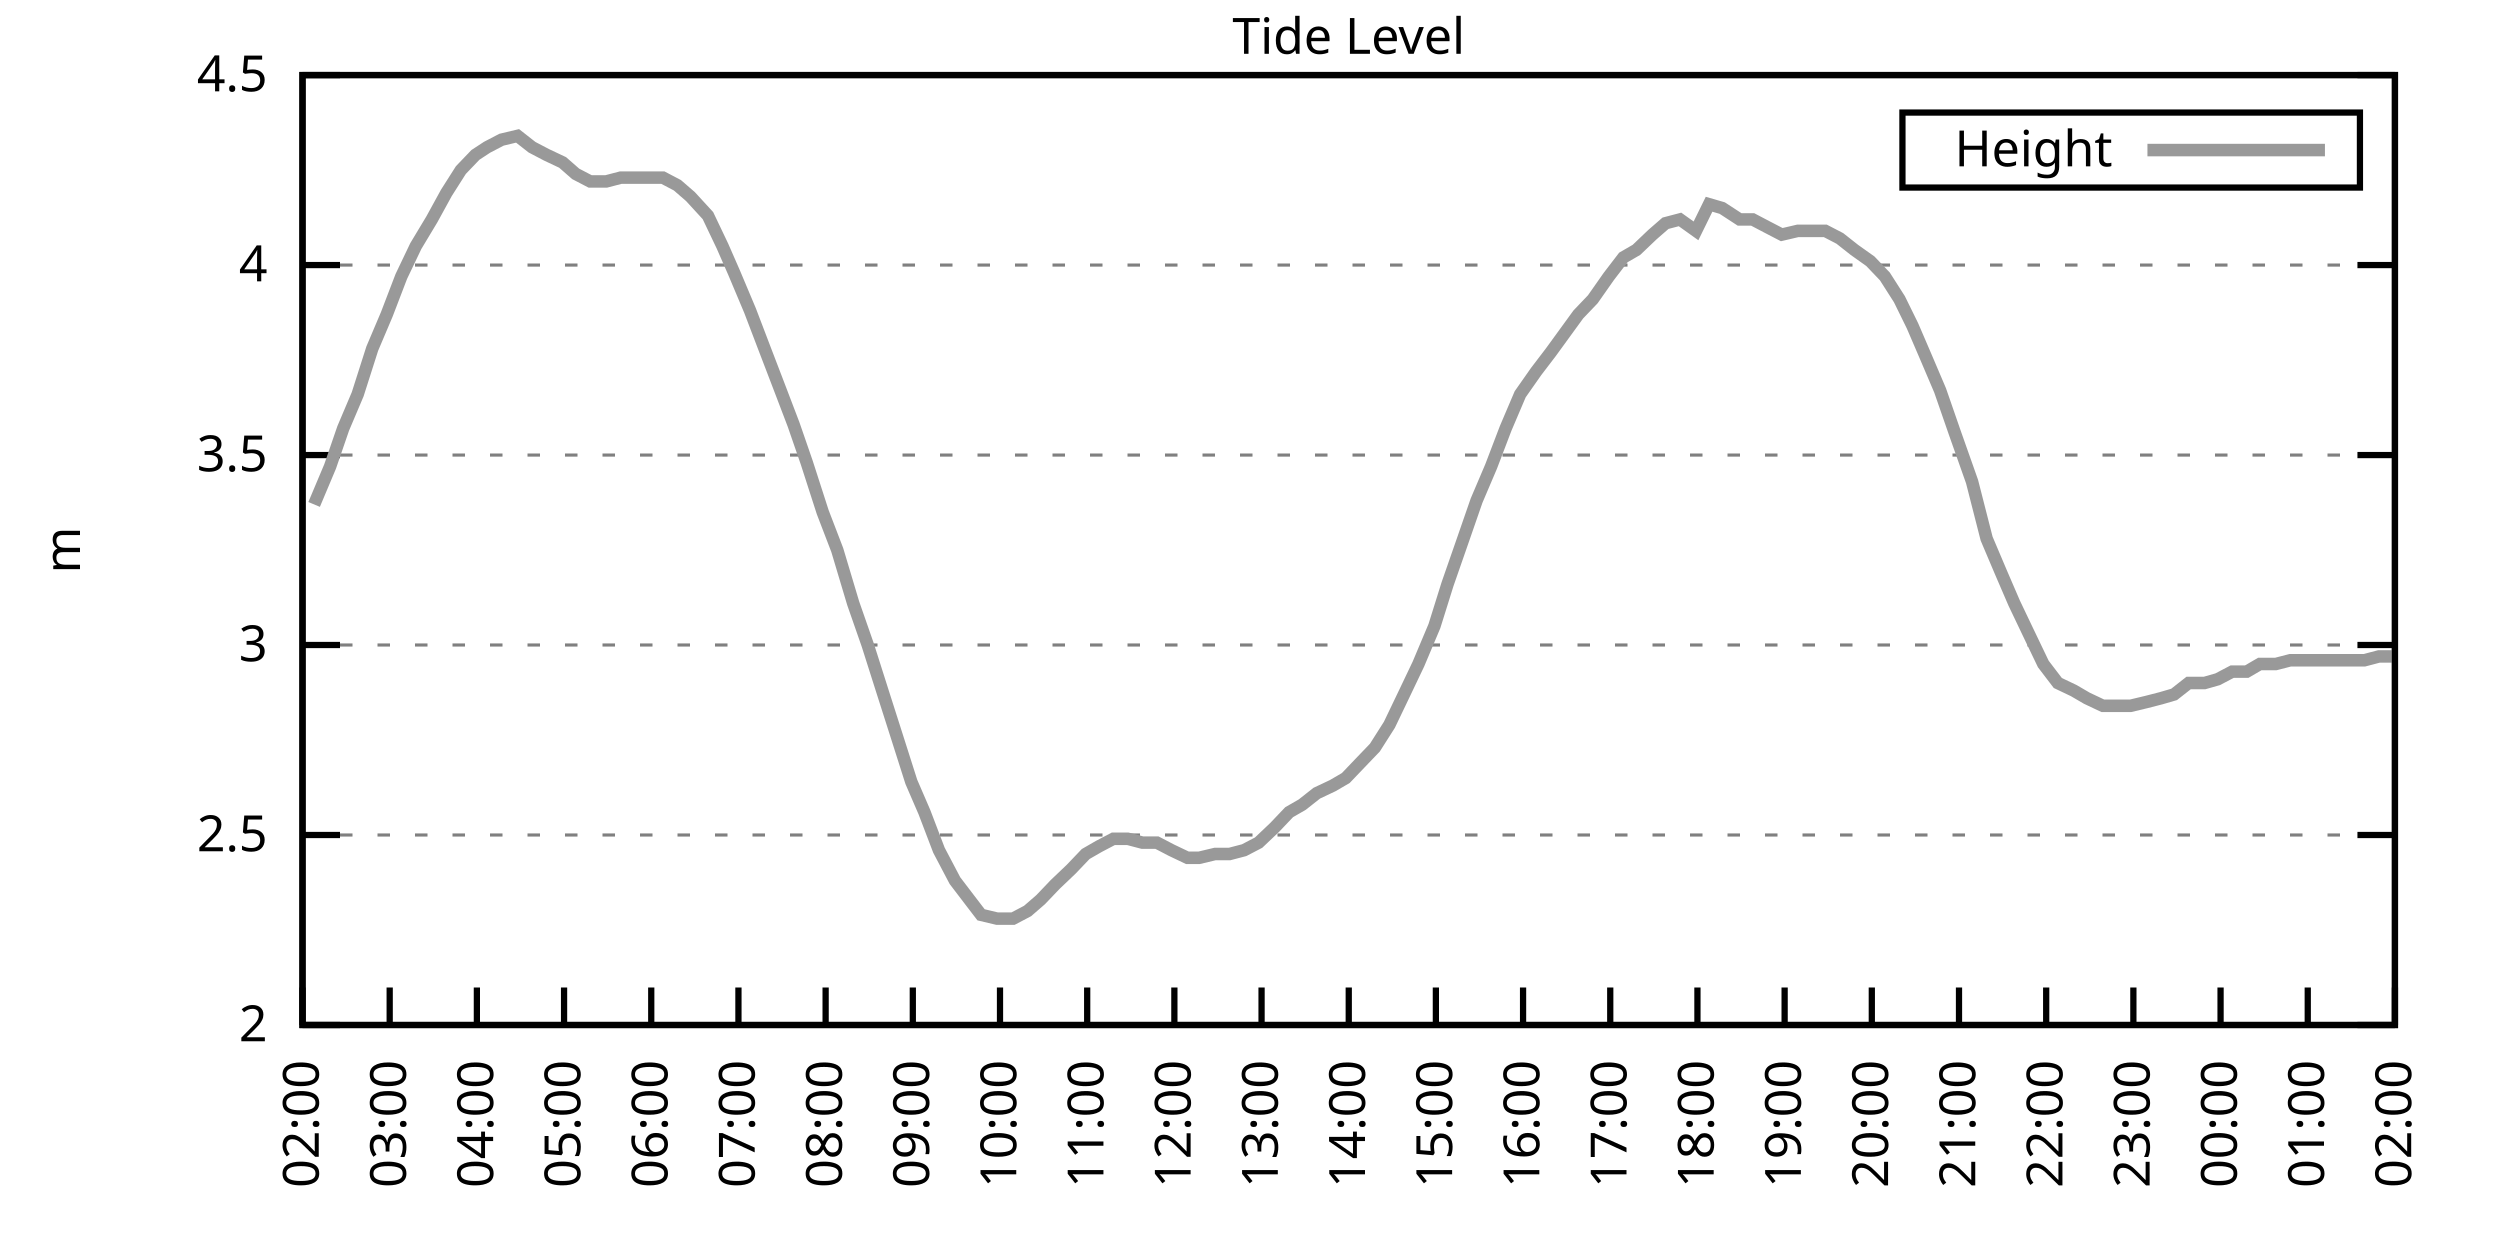
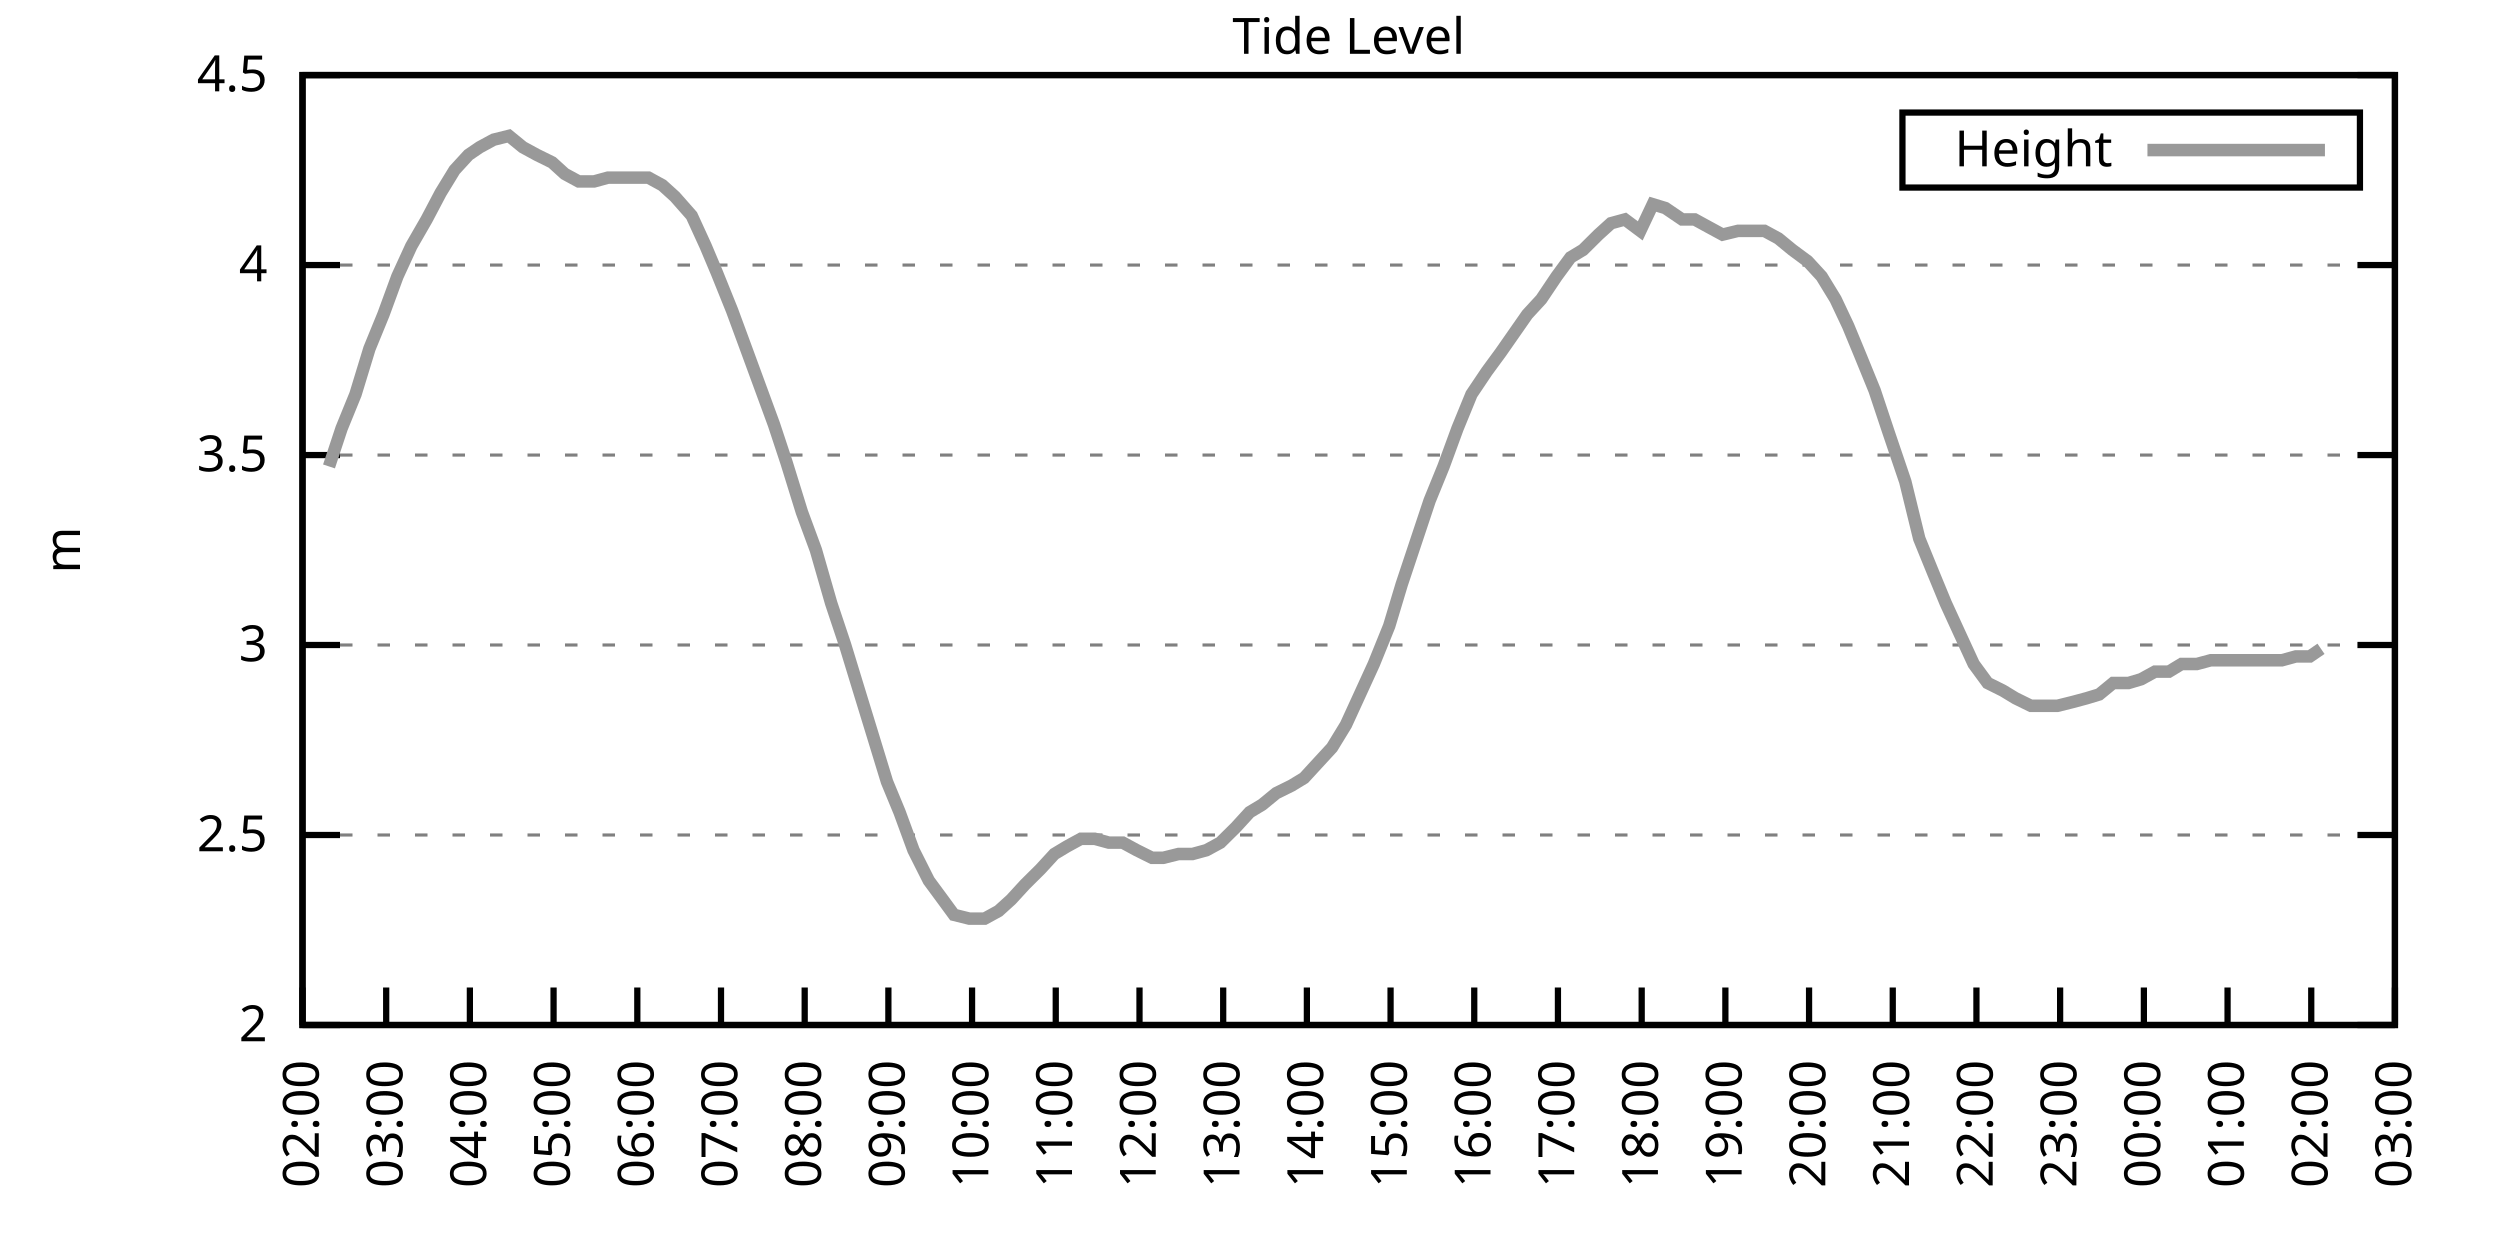
<svg xmlns="http://www.w3.org/2000/svg" xmlns:xlink="http://www.w3.org/1999/xlink" width="400" height="200" viewBox="0 0 400 200">
  <g id="gnuplot_canvas">
    <rect x="0" y="0" width="400" height="200" fill="none" />
    <defs>
      <circle id="gpDot" r="0.5" stroke-width="0.5" stroke="currentColor" />
      <path id="gpPt0" stroke-width="0.333" stroke="currentColor" d="M-1,0 h2 M0,-1 v2" />
      <path id="gpPt1" stroke-width="0.333" stroke="currentColor" d="M-1,-1 L1,1 M1,-1 L-1,1" />
      <path id="gpPt2" stroke-width="0.333" stroke="currentColor" d="M-1,0 L1,0 M0,-1 L0,1 M-1,-1 L1,1 M-1,1 L1,-1" />
      <rect id="gpPt3" stroke-width="0.333" stroke="currentColor" x="-1" y="-1" width="2" height="2" />
      <rect id="gpPt4" stroke-width="0.333" stroke="currentColor" fill="currentColor" x="-1" y="-1" width="2" height="2" />
      <circle id="gpPt5" stroke-width="0.333" stroke="currentColor" cx="0" cy="0" r="1" />
      <use xlink:href="#gpPt5" id="gpPt6" fill="currentColor" stroke="none" />
      <path id="gpPt7" stroke-width="0.333" stroke="currentColor" d="M0,-1.33 L-1.33,0.67 L1.33,0.67 z" />
      <use xlink:href="#gpPt7" id="gpPt8" fill="currentColor" stroke="none" />
      <use xlink:href="#gpPt7" id="gpPt9" stroke="currentColor" transform="rotate(180)" />
      <use xlink:href="#gpPt9" id="gpPt10" fill="currentColor" stroke="none" />
      <use xlink:href="#gpPt3" id="gpPt11" stroke="currentColor" transform="rotate(45)" />
      <use xlink:href="#gpPt11" id="gpPt12" fill="currentColor" stroke="none" />
      <path id="gpPt13" stroke-width="0.333" stroke="currentColor" d="M0,1.330 L1.265,0.411 L0.782,-1.067 L-0.782,-1.076 L-1.265,0.411 z" />
      <use xlink:href="#gpPt13" id="gpPt14" fill="currentColor" stroke="none" />
      <filter id="textbox" filterUnits="objectBoundingBox" x="0" y="0" height="1" width="1">
        <feFlood flood-color="white" flood-opacity="1" result="bgnd" />
        <feComposite in="SourceGraphic" in2="bgnd" operator="atop" />
      </filter>
      <filter id="greybox" filterUnits="objectBoundingBox" x="0" y="0" height="1" width="1">
        <feFlood flood-color="lightgrey" flood-opacity="1" result="grey" />
        <feComposite in="SourceGraphic" in2="grey" operator="atop" />
      </filter>
    </defs>
    <g fill="none" color="white" stroke="currentColor" stroke-width="1.00" stroke-linecap="butt" stroke-linejoin="miter">
</g>
    <g fill="none" color="black" stroke="currentColor" stroke-width="1.00" stroke-linecap="butt" stroke-linejoin="miter">
      <g stroke="none" shape-rendering="crispEdges">
        <polygon fill="rgb(255, 255, 255)" points="48.40,164.00 383.18,164.00 383.18,12.02 48.40,12.02 " />
      </g>
    </g>
    <g fill="none" color="black" stroke="currentColor" stroke-width="1.00" stroke-linecap="butt" stroke-linejoin="miter">
</g>
    <g fill="none" color="black" stroke="black" stroke-width="0.50" stroke-linecap="butt" stroke-linejoin="miter">
</g>
    <g fill="none" color="gray" stroke="currentColor" stroke-width="0.50" stroke-linecap="butt" stroke-linejoin="miter">
      <path stroke="gray" stroke-dasharray="2,4" class="gridline" d="M48.40,164.00 L383.19,164.00  " />
    </g>
    <g fill="none" color="gray" stroke="gray" stroke-width="1.00" stroke-linecap="butt" stroke-linejoin="miter">
</g>
    <g fill="none" color="black" stroke="currentColor" stroke-width="1.00" stroke-linecap="butt" stroke-linejoin="miter">
      <path stroke="black" d="M48.40,164.00 L54.40,164.00 M383.19,164.00 L377.19,164.00  " />
      <g transform="translate(42.80,166.60)" stroke="none" fill="black" font-family="Sans" font-size="8.00" text-anchor="end">
        <text>
          <tspan font-family="Sans"> 2</tspan>
        </text>
      </g>
    </g>
    <g fill="none" color="black" stroke="currentColor" stroke-width="1.00" stroke-linecap="butt" stroke-linejoin="miter">
</g>
    <g fill="none" color="black" stroke="black" stroke-width="0.50" stroke-linecap="butt" stroke-linejoin="miter">
</g>
    <g fill="none" color="gray" stroke="currentColor" stroke-width="0.50" stroke-linecap="butt" stroke-linejoin="miter">
      <path stroke="gray" stroke-dasharray="2,4" class="gridline" d="M48.40,133.60 L383.19,133.60  " />
    </g>
    <g fill="none" color="gray" stroke="gray" stroke-width="1.00" stroke-linecap="butt" stroke-linejoin="miter">
</g>
    <g fill="none" color="black" stroke="currentColor" stroke-width="1.00" stroke-linecap="butt" stroke-linejoin="miter">
      <path stroke="black" d="M48.40,133.60 L54.40,133.60 M383.19,133.60 L377.19,133.60  " />
      <g transform="translate(42.80,136.20)" stroke="none" fill="black" font-family="Sans" font-size="8.00" text-anchor="end">
        <text>
          <tspan font-family="Sans"> 2.5</tspan>
        </text>
      </g>
    </g>
    <g fill="none" color="black" stroke="currentColor" stroke-width="1.00" stroke-linecap="butt" stroke-linejoin="miter">
</g>
    <g fill="none" color="black" stroke="black" stroke-width="0.50" stroke-linecap="butt" stroke-linejoin="miter">
</g>
    <g fill="none" color="gray" stroke="currentColor" stroke-width="0.50" stroke-linecap="butt" stroke-linejoin="miter">
      <path stroke="gray" stroke-dasharray="2,4" class="gridline" d="M48.40,103.20 L383.19,103.20  " />
    </g>
    <g fill="none" color="gray" stroke="gray" stroke-width="1.00" stroke-linecap="butt" stroke-linejoin="miter">
</g>
    <g fill="none" color="black" stroke="currentColor" stroke-width="1.00" stroke-linecap="butt" stroke-linejoin="miter">
      <path stroke="black" d="M48.40,103.20 L54.40,103.20 M383.19,103.20 L377.19,103.20  " />
      <g transform="translate(42.80,105.80)" stroke="none" fill="black" font-family="Sans" font-size="8.00" text-anchor="end">
        <text>
          <tspan font-family="Sans"> 3</tspan>
        </text>
      </g>
    </g>
    <g fill="none" color="black" stroke="currentColor" stroke-width="1.00" stroke-linecap="butt" stroke-linejoin="miter">
</g>
    <g fill="none" color="black" stroke="black" stroke-width="0.50" stroke-linecap="butt" stroke-linejoin="miter">
</g>
    <g fill="none" color="gray" stroke="currentColor" stroke-width="0.50" stroke-linecap="butt" stroke-linejoin="miter">
      <path stroke="gray" stroke-dasharray="2,4" class="gridline" d="M48.40,72.81 L383.19,72.81  " />
    </g>
    <g fill="none" color="gray" stroke="gray" stroke-width="1.00" stroke-linecap="butt" stroke-linejoin="miter">
</g>
    <g fill="none" color="black" stroke="currentColor" stroke-width="1.00" stroke-linecap="butt" stroke-linejoin="miter">
      <path stroke="black" d="M48.40,72.81 L54.40,72.81 M383.19,72.81 L377.19,72.81  " />
      <g transform="translate(42.80,75.41)" stroke="none" fill="black" font-family="Sans" font-size="8.00" text-anchor="end">
        <text>
          <tspan font-family="Sans"> 3.5</tspan>
        </text>
      </g>
    </g>
    <g fill="none" color="black" stroke="currentColor" stroke-width="1.00" stroke-linecap="butt" stroke-linejoin="miter">
</g>
    <g fill="none" color="black" stroke="black" stroke-width="0.50" stroke-linecap="butt" stroke-linejoin="miter">
</g>
    <g fill="none" color="gray" stroke="currentColor" stroke-width="0.50" stroke-linecap="butt" stroke-linejoin="miter">
      <path stroke="gray" stroke-dasharray="2,4" class="gridline" d="M48.40,42.41 L383.19,42.41  " />
    </g>
    <g fill="none" color="gray" stroke="gray" stroke-width="1.00" stroke-linecap="butt" stroke-linejoin="miter">
</g>
    <g fill="none" color="black" stroke="currentColor" stroke-width="1.00" stroke-linecap="butt" stroke-linejoin="miter">
      <path stroke="black" d="M48.40,42.41 L54.40,42.41 M383.19,42.41 L377.19,42.41  " />
      <g transform="translate(42.80,45.01)" stroke="none" fill="black" font-family="Sans" font-size="8.00" text-anchor="end">
        <text>
          <tspan font-family="Sans"> 4</tspan>
        </text>
      </g>
    </g>
    <g fill="none" color="black" stroke="currentColor" stroke-width="1.00" stroke-linecap="butt" stroke-linejoin="miter">
</g>
    <g fill="none" color="black" stroke="black" stroke-width="0.50" stroke-linecap="butt" stroke-linejoin="miter">
</g>
    <g fill="none" color="gray" stroke="currentColor" stroke-width="0.50" stroke-linecap="butt" stroke-linejoin="miter">
      <path stroke="gray" stroke-dasharray="2,4" class="gridline" d="M48.40,12.01 L383.19,12.01  " />
    </g>
    <g fill="none" color="gray" stroke="gray" stroke-width="1.00" stroke-linecap="butt" stroke-linejoin="miter">
</g>
    <g fill="none" color="black" stroke="currentColor" stroke-width="1.00" stroke-linecap="butt" stroke-linejoin="miter">
      <path stroke="black" d="M48.40,12.01 L54.40,12.01 M383.19,12.01 L377.19,12.01  " />
      <g transform="translate(42.80,14.61)" stroke="none" fill="black" font-family="Sans" font-size="8.00" text-anchor="end">
        <text>
          <tspan font-family="Sans"> 4.5</tspan>
        </text>
      </g>
    </g>
    <g fill="none" color="black" stroke="currentColor" stroke-width="1.00" stroke-linecap="butt" stroke-linejoin="miter">
      <path stroke="black" d="M48.40,164.00 L48.40,158.00  " />
      <g transform="translate(51.00,169.60) rotate(270.00)" stroke="none" fill="black" font-family="Sans" font-size="8.00" text-anchor="end">
        <text>
          <tspan font-family="Sans">02:00</tspan>
        </text>
      </g>
    </g>
    <g fill="none" color="black" stroke="currentColor" stroke-width="1.00" stroke-linecap="butt" stroke-linejoin="miter">
-       <path stroke="black" d="M62.35,164.00 L62.35,158.00  " />
-       <g transform="translate(64.95,169.60) rotate(270.00)" stroke="none" fill="black" font-family="Sans" font-size="8.00" text-anchor="end">
+       <path stroke="black" d="M61.79,164.00 L61.79,158.00  " />
+       <g transform="translate(64.39,169.60) rotate(270.00)" stroke="none" fill="black" font-family="Sans" font-size="8.00" text-anchor="end">
        <text>
          <tspan font-family="Sans">03:00</tspan>
        </text>
      </g>
    </g>
    <g fill="none" color="black" stroke="currentColor" stroke-width="1.00" stroke-linecap="butt" stroke-linejoin="miter">
-       <path stroke="black" d="M76.30,164.00 L76.30,158.00  " />
-       <g transform="translate(78.90,169.60) rotate(270.00)" stroke="none" fill="black" font-family="Sans" font-size="8.00" text-anchor="end">
+       <path stroke="black" d="M75.18,164.00 L75.18,158.00  " />
+       <g transform="translate(77.78,169.60) rotate(270.00)" stroke="none" fill="black" font-family="Sans" font-size="8.00" text-anchor="end">
        <text>
          <tspan font-family="Sans">04:00</tspan>
        </text>
      </g>
    </g>
    <g fill="none" color="black" stroke="currentColor" stroke-width="1.00" stroke-linecap="butt" stroke-linejoin="miter">
-       <path stroke="black" d="M90.25,164.00 L90.25,158.00  " />
-       <g transform="translate(92.85,169.60) rotate(270.00)" stroke="none" fill="black" font-family="Sans" font-size="8.00" text-anchor="end">
+       <path stroke="black" d="M88.57,164.00 L88.57,158.00  " />
+       <g transform="translate(91.17,169.60) rotate(270.00)" stroke="none" fill="black" font-family="Sans" font-size="8.00" text-anchor="end">
        <text>
          <tspan font-family="Sans">05:00</tspan>
        </text>
      </g>
    </g>
    <g fill="none" color="black" stroke="currentColor" stroke-width="1.00" stroke-linecap="butt" stroke-linejoin="miter">
-       <path stroke="black" d="M104.20,164.00 L104.20,158.00  " />
-       <g transform="translate(106.80,169.60) rotate(270.00)" stroke="none" fill="black" font-family="Sans" font-size="8.00" text-anchor="end">
+       <path stroke="black" d="M101.97,164.00 L101.97,158.00  " />
+       <g transform="translate(104.57,169.60) rotate(270.00)" stroke="none" fill="black" font-family="Sans" font-size="8.00" text-anchor="end">
        <text>
          <tspan font-family="Sans">06:00</tspan>
        </text>
      </g>
    </g>
    <g fill="none" color="black" stroke="currentColor" stroke-width="1.00" stroke-linecap="butt" stroke-linejoin="miter">
-       <path stroke="black" d="M118.15,164.00 L118.15,158.00  " />
-       <g transform="translate(120.75,169.60) rotate(270.00)" stroke="none" fill="black" font-family="Sans" font-size="8.00" text-anchor="end">
+       <path stroke="black" d="M115.36,164.00 L115.36,158.00  " />
+       <g transform="translate(117.96,169.60) rotate(270.00)" stroke="none" fill="black" font-family="Sans" font-size="8.00" text-anchor="end">
        <text>
          <tspan font-family="Sans">07:00</tspan>
        </text>
      </g>
    </g>
    <g fill="none" color="black" stroke="currentColor" stroke-width="1.00" stroke-linecap="butt" stroke-linejoin="miter">
-       <path stroke="black" d="M132.10,164.00 L132.10,158.00  " />
-       <g transform="translate(134.70,169.60) rotate(270.00)" stroke="none" fill="black" font-family="Sans" font-size="8.00" text-anchor="end">
+       <path stroke="black" d="M128.75,164.00 L128.75,158.00  " />
+       <g transform="translate(131.35,169.60) rotate(270.00)" stroke="none" fill="black" font-family="Sans" font-size="8.00" text-anchor="end">
        <text>
          <tspan font-family="Sans">08:00</tspan>
        </text>
      </g>
    </g>
    <g fill="none" color="black" stroke="currentColor" stroke-width="1.00" stroke-linecap="butt" stroke-linejoin="miter">
-       <path stroke="black" d="M146.05,164.00 L146.05,158.00  " />
-       <g transform="translate(148.65,169.60) rotate(270.00)" stroke="none" fill="black" font-family="Sans" font-size="8.00" text-anchor="end">
+       <path stroke="black" d="M142.14,164.00 L142.14,158.00  " />
+       <g transform="translate(144.74,169.60) rotate(270.00)" stroke="none" fill="black" font-family="Sans" font-size="8.00" text-anchor="end">
        <text>
          <tspan font-family="Sans">09:00</tspan>
        </text>
      </g>
    </g>
    <g fill="none" color="black" stroke="currentColor" stroke-width="1.00" stroke-linecap="butt" stroke-linejoin="miter">
-       <path stroke="black" d="M160.00,164.00 L160.00,158.00  " />
-       <g transform="translate(162.60,169.60) rotate(270.00)" stroke="none" fill="black" font-family="Sans" font-size="8.00" text-anchor="end">
+       <path stroke="black" d="M155.53,164.00 L155.53,158.00  " />
+       <g transform="translate(158.13,169.60) rotate(270.00)" stroke="none" fill="black" font-family="Sans" font-size="8.00" text-anchor="end">
        <text>
          <tspan font-family="Sans">10:00</tspan>
        </text>
      </g>
    </g>
    <g fill="none" color="black" stroke="currentColor" stroke-width="1.00" stroke-linecap="butt" stroke-linejoin="miter">
-       <path stroke="black" d="M173.95,164.00 L173.95,158.00  " />
-       <g transform="translate(176.55,169.60) rotate(270.00)" stroke="none" fill="black" font-family="Sans" font-size="8.00" text-anchor="end">
+       <path stroke="black" d="M168.92,164.00 L168.92,158.00  " />
+       <g transform="translate(171.52,169.60) rotate(270.00)" stroke="none" fill="black" font-family="Sans" font-size="8.00" text-anchor="end">
        <text>
          <tspan font-family="Sans">11:00</tspan>
        </text>
      </g>
    </g>
    <g fill="none" color="black" stroke="currentColor" stroke-width="1.00" stroke-linecap="butt" stroke-linejoin="miter">
-       <path stroke="black" d="M187.90,164.00 L187.90,158.00  " />
-       <g transform="translate(190.50,169.60) rotate(270.00)" stroke="none" fill="black" font-family="Sans" font-size="8.00" text-anchor="end">
+       <path stroke="black" d="M182.32,164.00 L182.32,158.00  " />
+       <g transform="translate(184.92,169.60) rotate(270.00)" stroke="none" fill="black" font-family="Sans" font-size="8.00" text-anchor="end">
        <text>
          <tspan font-family="Sans">12:00</tspan>
        </text>
      </g>
    </g>
    <g fill="none" color="black" stroke="currentColor" stroke-width="1.00" stroke-linecap="butt" stroke-linejoin="miter">
-       <path stroke="black" d="M201.85,164.00 L201.85,158.00  " />
-       <g transform="translate(204.45,169.60) rotate(270.00)" stroke="none" fill="black" font-family="Sans" font-size="8.00" text-anchor="end">
+       <path stroke="black" d="M195.71,164.00 L195.71,158.00  " />
+       <g transform="translate(198.31,169.60) rotate(270.00)" stroke="none" fill="black" font-family="Sans" font-size="8.00" text-anchor="end">
        <text>
          <tspan font-family="Sans">13:00</tspan>
        </text>
      </g>
    </g>
    <g fill="none" color="black" stroke="currentColor" stroke-width="1.00" stroke-linecap="butt" stroke-linejoin="miter">
-       <path stroke="black" d="M215.80,164.00 L215.80,158.00  " />
-       <g transform="translate(218.40,169.60) rotate(270.00)" stroke="none" fill="black" font-family="Sans" font-size="8.00" text-anchor="end">
+       <path stroke="black" d="M209.10,164.00 L209.10,158.00  " />
+       <g transform="translate(211.70,169.60) rotate(270.00)" stroke="none" fill="black" font-family="Sans" font-size="8.00" text-anchor="end">
        <text>
          <tspan font-family="Sans">14:00</tspan>
        </text>
      </g>
    </g>
    <g fill="none" color="black" stroke="currentColor" stroke-width="1.00" stroke-linecap="butt" stroke-linejoin="miter">
-       <path stroke="black" d="M229.74,164.00 L229.74,158.00  " />
-       <g transform="translate(232.34,169.60) rotate(270.00)" stroke="none" fill="black" font-family="Sans" font-size="8.00" text-anchor="end">
+       <path stroke="black" d="M222.49,164.00 L222.49,158.00  " />
+       <g transform="translate(225.09,169.60) rotate(270.00)" stroke="none" fill="black" font-family="Sans" font-size="8.00" text-anchor="end">
        <text>
          <tspan font-family="Sans">15:00</tspan>
        </text>
      </g>
    </g>
    <g fill="none" color="black" stroke="currentColor" stroke-width="1.00" stroke-linecap="butt" stroke-linejoin="miter">
-       <path stroke="black" d="M243.69,164.00 L243.69,158.00  " />
-       <g transform="translate(246.29,169.60) rotate(270.00)" stroke="none" fill="black" font-family="Sans" font-size="8.00" text-anchor="end">
+       <path stroke="black" d="M235.88,164.00 L235.88,158.00  " />
+       <g transform="translate(238.48,169.60) rotate(270.00)" stroke="none" fill="black" font-family="Sans" font-size="8.00" text-anchor="end">
        <text>
          <tspan font-family="Sans">16:00</tspan>
        </text>
      </g>
    </g>
    <g fill="none" color="black" stroke="currentColor" stroke-width="1.00" stroke-linecap="butt" stroke-linejoin="miter">
-       <path stroke="black" d="M257.64,164.00 L257.64,158.00  " />
-       <g transform="translate(260.24,169.60) rotate(270.00)" stroke="none" fill="black" font-family="Sans" font-size="8.00" text-anchor="end">
+       <path stroke="black" d="M249.27,164.00 L249.27,158.00  " />
+       <g transform="translate(251.87,169.60) rotate(270.00)" stroke="none" fill="black" font-family="Sans" font-size="8.00" text-anchor="end">
        <text>
          <tspan font-family="Sans">17:00</tspan>
        </text>
      </g>
    </g>
    <g fill="none" color="black" stroke="currentColor" stroke-width="1.00" stroke-linecap="butt" stroke-linejoin="miter">
-       <path stroke="black" d="M271.59,164.00 L271.59,158.00  " />
-       <g transform="translate(274.19,169.60) rotate(270.00)" stroke="none" fill="black" font-family="Sans" font-size="8.00" text-anchor="end">
+       <path stroke="black" d="M262.67,164.00 L262.67,158.00  " />
+       <g transform="translate(265.27,169.60) rotate(270.00)" stroke="none" fill="black" font-family="Sans" font-size="8.00" text-anchor="end">
        <text>
          <tspan font-family="Sans">18:00</tspan>
        </text>
      </g>
    </g>
    <g fill="none" color="black" stroke="currentColor" stroke-width="1.00" stroke-linecap="butt" stroke-linejoin="miter">
-       <path stroke="black" d="M285.54,164.00 L285.54,158.00  " />
-       <g transform="translate(288.14,169.60) rotate(270.00)" stroke="none" fill="black" font-family="Sans" font-size="8.00" text-anchor="end">
+       <path stroke="black" d="M276.06,164.00 L276.06,158.00  " />
+       <g transform="translate(278.66,169.60) rotate(270.00)" stroke="none" fill="black" font-family="Sans" font-size="8.00" text-anchor="end">
        <text>
          <tspan font-family="Sans">19:00</tspan>
        </text>
      </g>
    </g>
    <g fill="none" color="black" stroke="currentColor" stroke-width="1.00" stroke-linecap="butt" stroke-linejoin="miter">
-       <path stroke="black" d="M299.49,164.00 L299.49,158.00  " />
-       <g transform="translate(302.09,169.60) rotate(270.00)" stroke="none" fill="black" font-family="Sans" font-size="8.00" text-anchor="end">
+       <path stroke="black" d="M289.45,164.00 L289.45,158.00  " />
+       <g transform="translate(292.05,169.60) rotate(270.00)" stroke="none" fill="black" font-family="Sans" font-size="8.00" text-anchor="end">
        <text>
          <tspan font-family="Sans">20:00</tspan>
        </text>
      </g>
    </g>
    <g fill="none" color="black" stroke="currentColor" stroke-width="1.00" stroke-linecap="butt" stroke-linejoin="miter">
-       <path stroke="black" d="M313.44,164.00 L313.44,158.00  " />
-       <g transform="translate(316.04,169.60) rotate(270.00)" stroke="none" fill="black" font-family="Sans" font-size="8.00" text-anchor="end">
+       <path stroke="black" d="M302.84,164.00 L302.84,158.00  " />
+       <g transform="translate(305.44,169.60) rotate(270.00)" stroke="none" fill="black" font-family="Sans" font-size="8.00" text-anchor="end">
        <text>
          <tspan font-family="Sans">21:00</tspan>
        </text>
      </g>
    </g>
    <g fill="none" color="black" stroke="currentColor" stroke-width="1.00" stroke-linecap="butt" stroke-linejoin="miter">
-       <path stroke="black" d="M327.39,164.00 L327.39,158.00  " />
-       <g transform="translate(329.99,169.60) rotate(270.00)" stroke="none" fill="black" font-family="Sans" font-size="8.00" text-anchor="end">
+       <path stroke="black" d="M316.23,164.00 L316.23,158.00  " />
+       <g transform="translate(318.83,169.60) rotate(270.00)" stroke="none" fill="black" font-family="Sans" font-size="8.00" text-anchor="end">
        <text>
          <tspan font-family="Sans">22:00</tspan>
        </text>
      </g>
    </g>
    <g fill="none" color="black" stroke="currentColor" stroke-width="1.00" stroke-linecap="butt" stroke-linejoin="miter">
-       <path stroke="black" d="M341.34,164.00 L341.34,158.00  " />
-       <g transform="translate(343.94,169.60) rotate(270.00)" stroke="none" fill="black" font-family="Sans" font-size="8.00" text-anchor="end">
+       <path stroke="black" d="M329.62,164.00 L329.62,158.00  " />
+       <g transform="translate(332.22,169.60) rotate(270.00)" stroke="none" fill="black" font-family="Sans" font-size="8.00" text-anchor="end">
        <text>
          <tspan font-family="Sans">23:00</tspan>
        </text>
      </g>
    </g>
    <g fill="none" color="black" stroke="currentColor" stroke-width="1.00" stroke-linecap="butt" stroke-linejoin="miter">
-       <path stroke="black" d="M355.29,164.00 L355.29,158.00  " />
-       <g transform="translate(357.89,169.60) rotate(270.00)" stroke="none" fill="black" font-family="Sans" font-size="8.00" text-anchor="end">
+       <path stroke="black" d="M343.02,164.00 L343.02,158.00  " />
+       <g transform="translate(345.62,169.60) rotate(270.00)" stroke="none" fill="black" font-family="Sans" font-size="8.00" text-anchor="end">
        <text>
          <tspan font-family="Sans">00:00</tspan>
        </text>
      </g>
    </g>
    <g fill="none" color="black" stroke="currentColor" stroke-width="1.00" stroke-linecap="butt" stroke-linejoin="miter">
-       <path stroke="black" d="M369.24,164.00 L369.24,158.00  " />
-       <g transform="translate(371.84,169.60) rotate(270.00)" stroke="none" fill="black" font-family="Sans" font-size="8.00" text-anchor="end">
+       <path stroke="black" d="M356.41,164.00 L356.41,158.00  " />
+       <g transform="translate(359.01,169.60) rotate(270.00)" stroke="none" fill="black" font-family="Sans" font-size="8.00" text-anchor="end">
        <text>
          <tspan font-family="Sans">01:00</tspan>
+         </text>
+       </g>
+     </g>
+     <g fill="none" color="black" stroke="currentColor" stroke-width="1.00" stroke-linecap="butt" stroke-linejoin="miter">
+       <path stroke="black" d="M369.80,164.00 L369.80,158.00  " />
+       <g transform="translate(372.40,169.60) rotate(270.00)" stroke="none" fill="black" font-family="Sans" font-size="8.00" text-anchor="end">
+         <text>
+           <tspan font-family="Sans">02:00</tspan>
        </text>
      </g>
    </g>
    <g fill="none" color="black" stroke="currentColor" stroke-width="1.00" stroke-linecap="butt" stroke-linejoin="miter">
      <path stroke="black" d="M383.19,164.00 L383.19,158.00  " />
      <g transform="translate(385.79,169.60) rotate(270.00)" stroke="none" fill="black" font-family="Sans" font-size="8.00" text-anchor="end">
        <text>
-           <tspan font-family="Sans">02:00</tspan>
+           <tspan font-family="Sans">03:00</tspan>
        </text>
      </g>
    </g>
    <g fill="none" color="black" stroke="currentColor" stroke-width="1.00" stroke-linecap="butt" stroke-linejoin="miter">
</g>
    <g fill="none" color="black" stroke="currentColor" stroke-width="1.00" stroke-linecap="butt" stroke-linejoin="miter">
      <path stroke="black" d="M48.40,12.01 L48.40,164.00 L383.19,164.00 L383.19,12.01 L48.40,12.01 Z  " />
    </g>
    <g fill="none" color="black" stroke="currentColor" stroke-width="1.00" stroke-linecap="butt" stroke-linejoin="miter">
</g>
    <g fill="none" color="black" stroke="currentColor" stroke-width="1.00" stroke-linecap="butt" stroke-linejoin="miter">
      <path stroke="black" d="M304.39,30.01 L304.39,18.01 L377.59,18.01 L377.59,30.01 L304.39,30.01 Z  " />
    </g>
    <g id="Tide_level_plot_1">
      <g fill="none" color="white" stroke="black" stroke-width="2.00" stroke-linecap="butt" stroke-linejoin="miter">
</g>
      <g fill="none" color="black" stroke="currentColor" stroke-width="2.00" stroke-linecap="butt" stroke-linejoin="miter">
        <g transform="translate(337.99,26.61)" stroke="none" fill="black" font-family="Sans" font-size="8.00" text-anchor="end">
          <text>
            <tspan font-family="Sans">Height</tspan>
          </text>
        </g>
      </g>
      <g fill="none" color="black" stroke="currentColor" stroke-width="2.00" stroke-linecap="butt" stroke-linejoin="miter">
-         <path stroke="rgb(153, 153, 153)" d="M343.59,24.01 L371.99,24.01 M50.26,80.71 L52.82,74.63 L54.91,68.55 L57.23,63.08 L59.56,55.78 L61.88,50.31   L64.21,44.23 L66.53,39.37 L69.09,35.11 L71.42,30.86 L73.74,27.21 L76.07,24.78 L77.93,23.56 L80.25,22.35   L82.81,21.74 L85.13,23.56 L87.46,24.78 L90.02,25.99 L92.11,27.82 L94.43,29.03 L96.99,29.03 L99.32,28.42   L101.64,28.42 L103.50,28.42 L106.06,28.42 L108.38,29.64 L110.48,31.46 L113.27,34.50 L115.59,39.37 L117.45,43.62   L120.01,49.70 L122.33,55.78 L124.66,61.86 L126.98,67.94 L129.08,74.02 L131.63,81.93 L133.96,88.00 L136.51,96.52   L138.84,103.20 L141.16,110.50 L143.49,117.80 L145.81,125.09 L147.91,129.95 L150.23,136.03 L152.79,140.90 L155.11,143.94   L156.97,146.37 L159.53,146.98 L162.09,146.98 L164.41,145.76 L166.51,143.94 L168.83,141.51 L171.39,139.07 L173.71,136.64   L175.81,135.43 L178.13,134.21 L180.46,134.21 L182.78,134.82 L185.11,134.82 L187.43,136.03 L189.99,137.25 L191.85,137.25   L194.41,136.64 L196.73,136.64 L199.06,136.03 L201.38,134.82 L203.94,132.39 L206.26,129.95 L208.36,128.74 L210.68,126.91   L213.24,125.70 L215.33,124.48 L217.65,122.05 L219.98,119.62 L222.30,115.97 L224.63,111.11 L226.95,106.24 L229.51,100.16   L231.60,93.48 L233.93,86.79 L236.25,80.10 L238.58,74.63 L240.90,68.55 L243.23,63.08 L245.79,59.43 L248.11,56.39   L252.53,50.31 L254.85,47.88 L257.41,44.23 L259.74,41.19 L261.83,39.98 L264.39,37.54 L266.48,35.72 L268.80,35.11   L271.36,36.94 L273.45,32.68 L275.55,33.29 L278.34,35.11 L280.43,35.11 L282.75,36.33 L285.08,37.54 L287.64,36.94   L289.50,36.94 L292.05,36.94 L294.38,38.15 L296.70,39.98 L299.26,41.80 L301.58,44.23 L303.91,47.88 L306.00,52.14   L308.09,57.00 L310.42,62.47 L312.74,69.16 L315.53,77.06 L317.86,86.18 L320.18,91.65 L322.28,96.52 L324.60,101.38   L326.93,106.24 L329.25,109.28 L331.81,110.50 L333.90,111.72 L336.46,112.93 L338.78,112.93 L340.88,112.93 L343.43,112.32   L345.76,111.72 L347.85,111.11 L350.18,109.28 L352.73,109.28 L354.83,108.68 L357.15,107.46 L359.48,107.46 L361.57,106.24   L364.13,106.24 L366.45,105.64 L369.01,105.64 L371.33,105.64 L373.66,105.64 L375.98,105.64 L378.31,105.64 L380.63,105.03   L382.96,105.03  " />
+         <path stroke="rgb(153, 153, 153)" d="M343.59,24.01 L371.99,24.01 M52.64,74.63 L54.65,68.55 L56.88,63.08 L59.11,55.78 L61.35,50.31 L63.58,44.23   L65.81,39.37 L68.26,35.11 L70.50,30.86 L72.73,27.21 L74.96,24.78 L76.75,23.56 L78.98,22.35 L81.43,21.74   L83.66,23.56 L85.90,24.78 L88.35,25.99 L90.36,27.82 L92.59,29.03 L95.05,29.03 L97.28,28.42 L99.51,28.42   L101.30,28.42 L103.75,28.42 L105.98,29.64 L107.99,31.46 L110.67,34.50 L112.90,39.37 L114.69,43.62 L117.14,49.70   L119.38,55.78 L121.61,61.86 L123.84,67.94 L125.85,74.02 L128.30,81.93 L130.54,88.00 L132.99,96.52 L135.22,103.20   L137.45,110.50 L139.69,117.80 L141.92,125.09 L143.93,129.95 L146.16,136.03 L148.61,140.90 L150.85,143.94 L152.63,146.37   L155.09,146.98 L157.54,146.98 L159.77,145.76 L161.78,143.94 L164.01,141.51 L166.47,139.07 L168.70,136.64 L170.71,135.43   L172.94,134.21 L175.17,134.21 L177.41,134.82 L179.64,134.82 L181.87,136.03 L184.32,137.25 L186.11,137.25 L188.57,136.64   L190.80,136.64 L193.03,136.03 L195.26,134.82 L197.72,132.39 L199.95,129.95 L201.96,128.74 L204.19,126.91 L206.64,125.70   L208.65,124.48 L210.88,122.05 L213.12,119.62 L215.35,115.97 L217.58,111.11 L219.81,106.24 L222.27,100.16 L224.28,93.48   L226.51,86.79 L228.74,80.10 L230.97,74.63 L233.20,68.55 L235.44,63.08 L237.89,59.43 L240.12,56.39 L244.36,50.31   L246.60,47.88 L249.05,44.23 L251.28,41.19 L253.29,39.98 L255.75,37.54 L257.76,35.72 L259.99,35.11 L262.44,36.94   L264.45,32.68 L266.46,33.29 L269.14,35.11 L271.15,35.11 L273.38,36.33 L275.61,37.54 L278.07,36.94 L279.85,36.94   L282.31,36.94 L284.54,38.15 L286.77,39.98 L289.23,41.80 L291.46,44.23 L293.69,47.88 L295.70,52.14 L297.71,57.00   L299.94,62.47 L302.17,69.16 L304.85,77.06 L307.08,86.18 L309.31,91.65 L311.32,96.52 L313.55,101.38 L315.79,106.24   L318.02,109.28 L320.47,110.50 L322.48,111.72 L324.94,112.93 L327.17,112.93 L329.18,112.93 L331.63,112.32 L333.86,111.72   L335.87,111.11 L338.10,109.28 L340.56,109.28 L342.57,108.68 L344.80,107.46 L347.03,107.46 L349.04,106.24 L351.50,106.24   L353.73,105.64 L356.18,105.64 L358.42,105.64 L360.65,105.64 L362.88,105.64 L365.11,105.64 L367.34,105.03 L369.58,105.03   L371.36,103.81  " />
      </g>
    </g>
    <g fill="none" color="black" stroke="currentColor" stroke-width="2.00" stroke-linecap="butt" stroke-linejoin="miter">
</g>
    <g fill="none" color="black" stroke="black" stroke-width="1.00" stroke-linecap="butt" stroke-linejoin="miter">
</g>
    <g fill="none" color="black" stroke="currentColor" stroke-width="1.00" stroke-linecap="butt" stroke-linejoin="miter">
      <path stroke="black" d="M48.40,12.01 L48.40,164.00 L383.19,164.00 L383.19,12.01 L48.40,12.01 Z  " />
      <g transform="translate(12.80,88.01) rotate(270.00)" stroke="none" fill="black" font-family="Sans" font-size="8.00" text-anchor="middle">
        <text>
          <tspan font-family="Sans">m</tspan>
        </text>
      </g>
    </g>
    <g fill="none" color="black" stroke="currentColor" stroke-width="1.00" stroke-linecap="butt" stroke-linejoin="miter">
</g>
    <g fill="none" color="black" stroke="currentColor" stroke-width="1.00" stroke-linecap="butt" stroke-linejoin="miter">
      <g transform="translate(215.79,8.61)" stroke="none" fill="black" font-family="Sans" font-size="8.00" text-anchor="middle">
        <text>
          <tspan font-family="Sans">Tide Level</tspan>
        </text>
      </g>
    </g>
    <g fill="none" color="black" stroke="currentColor" stroke-width="1.00" stroke-linecap="butt" stroke-linejoin="miter">
</g>
  </g>
</svg>
